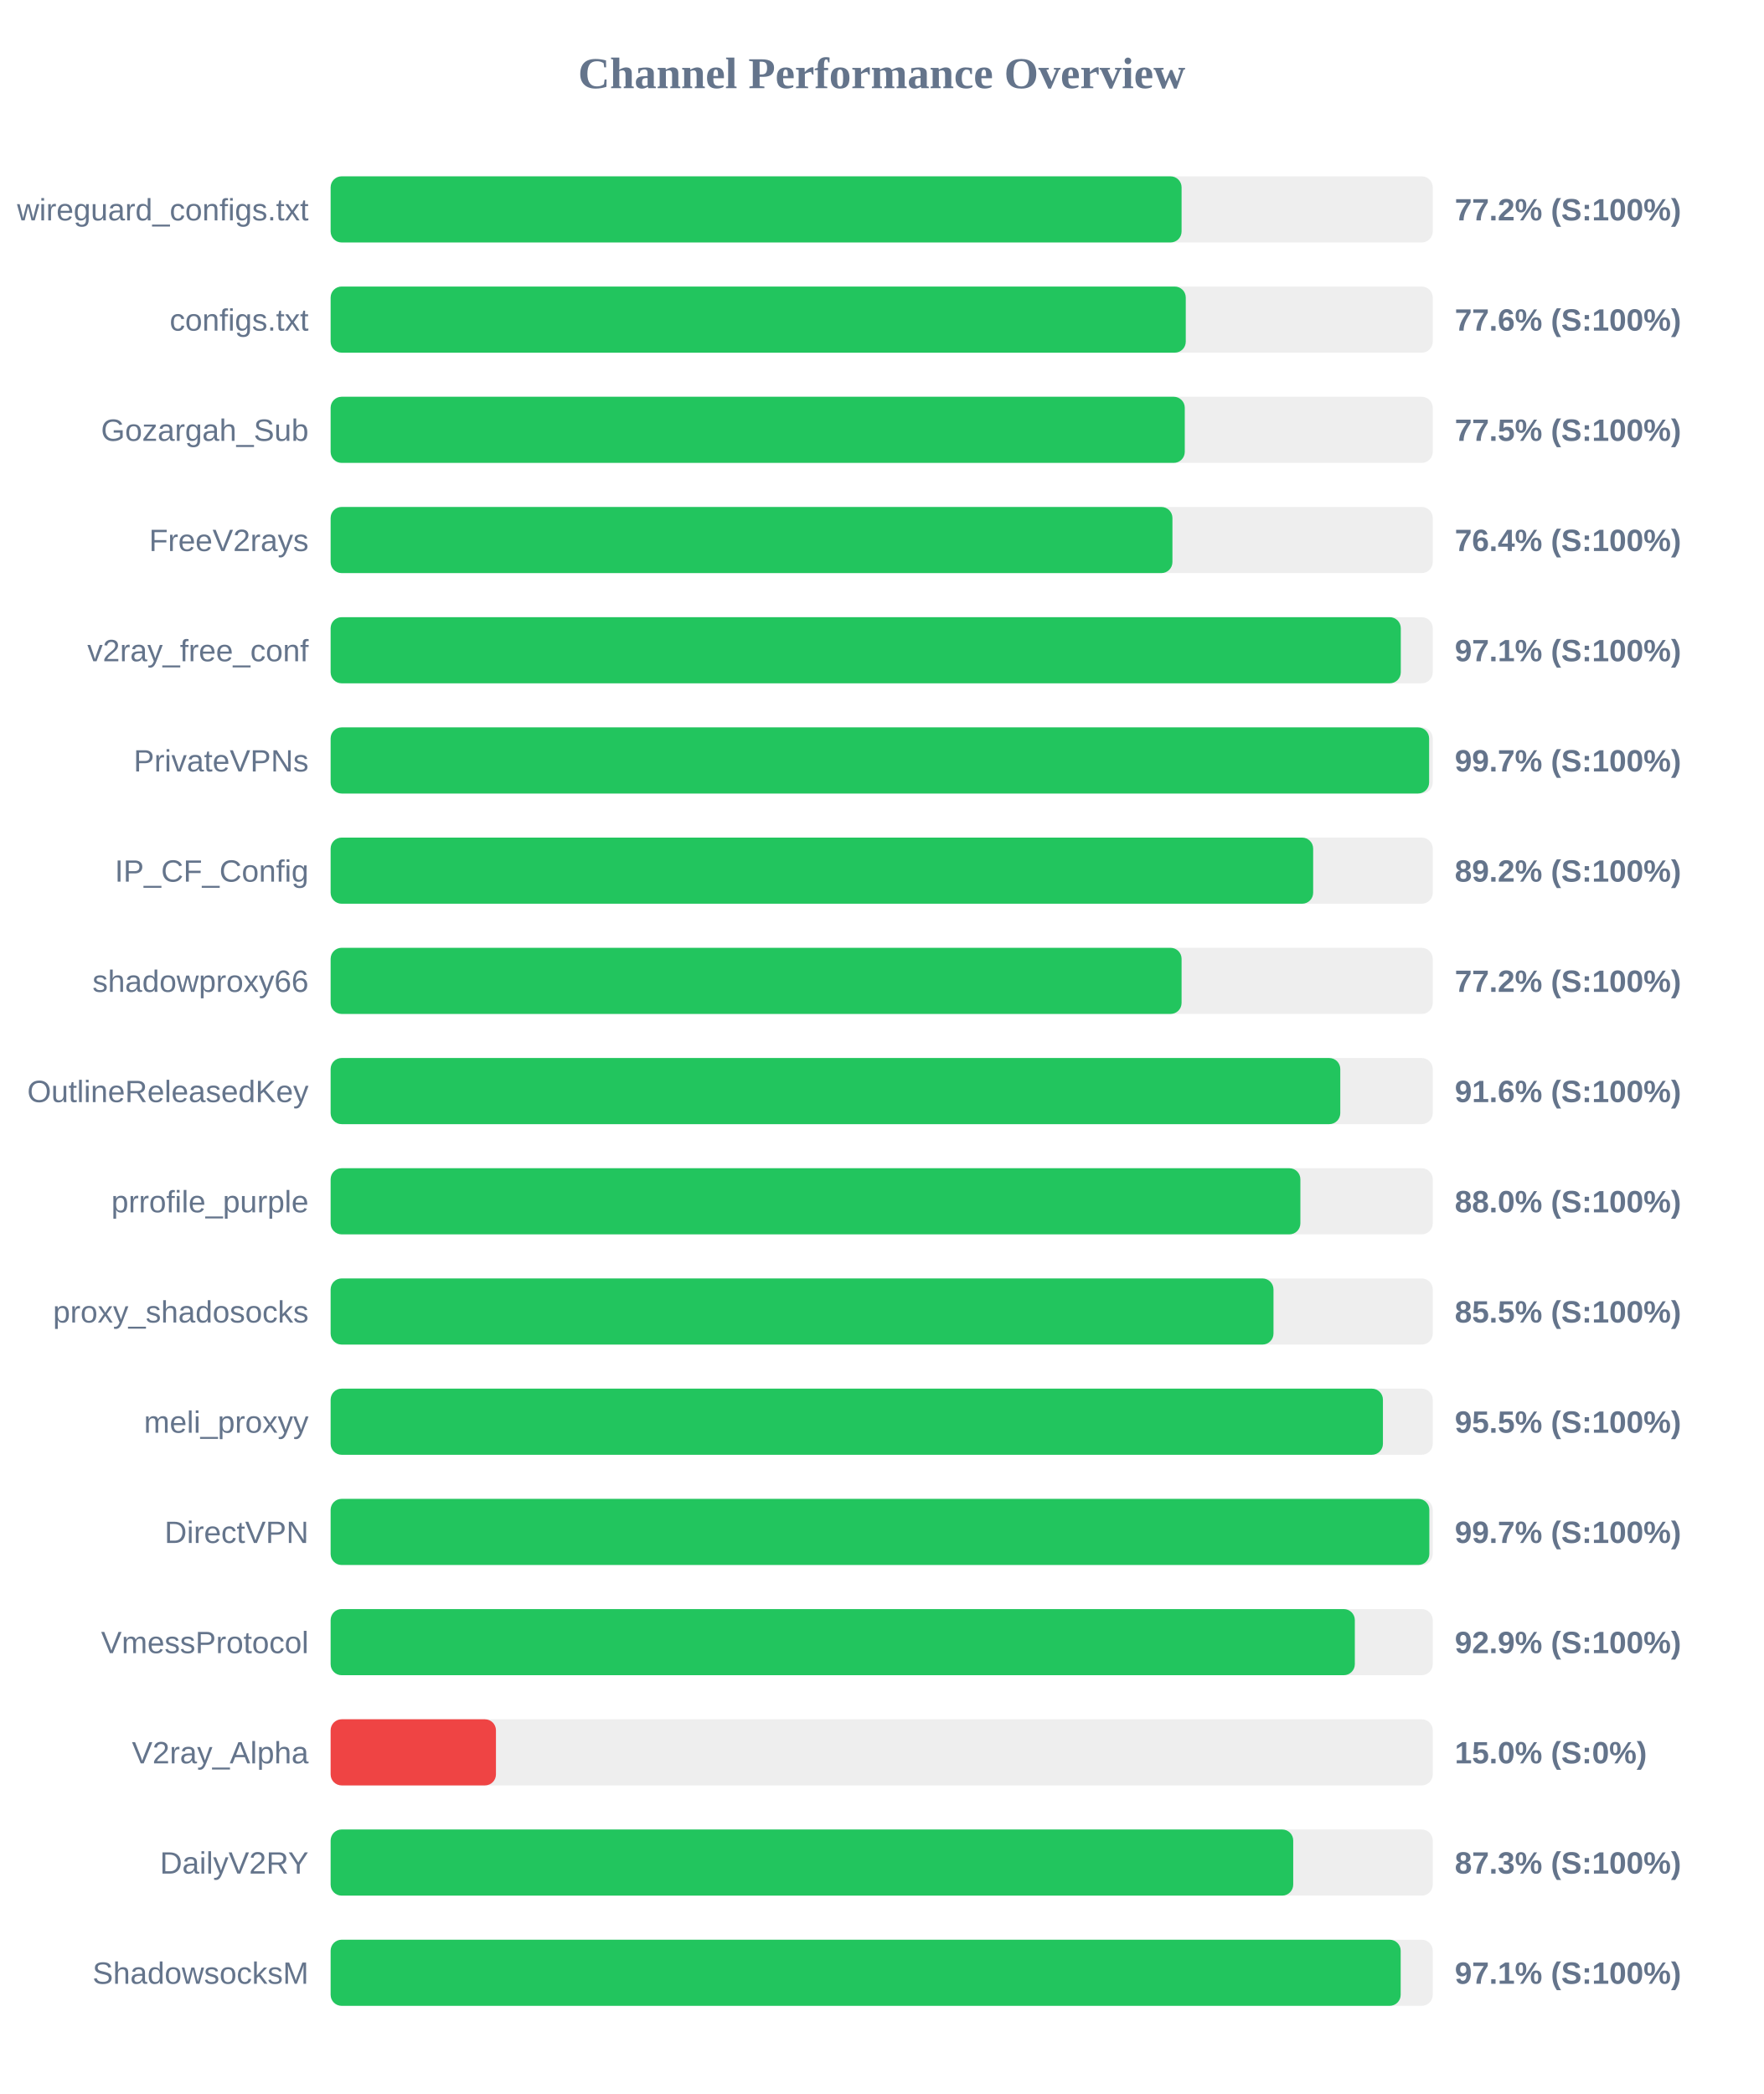
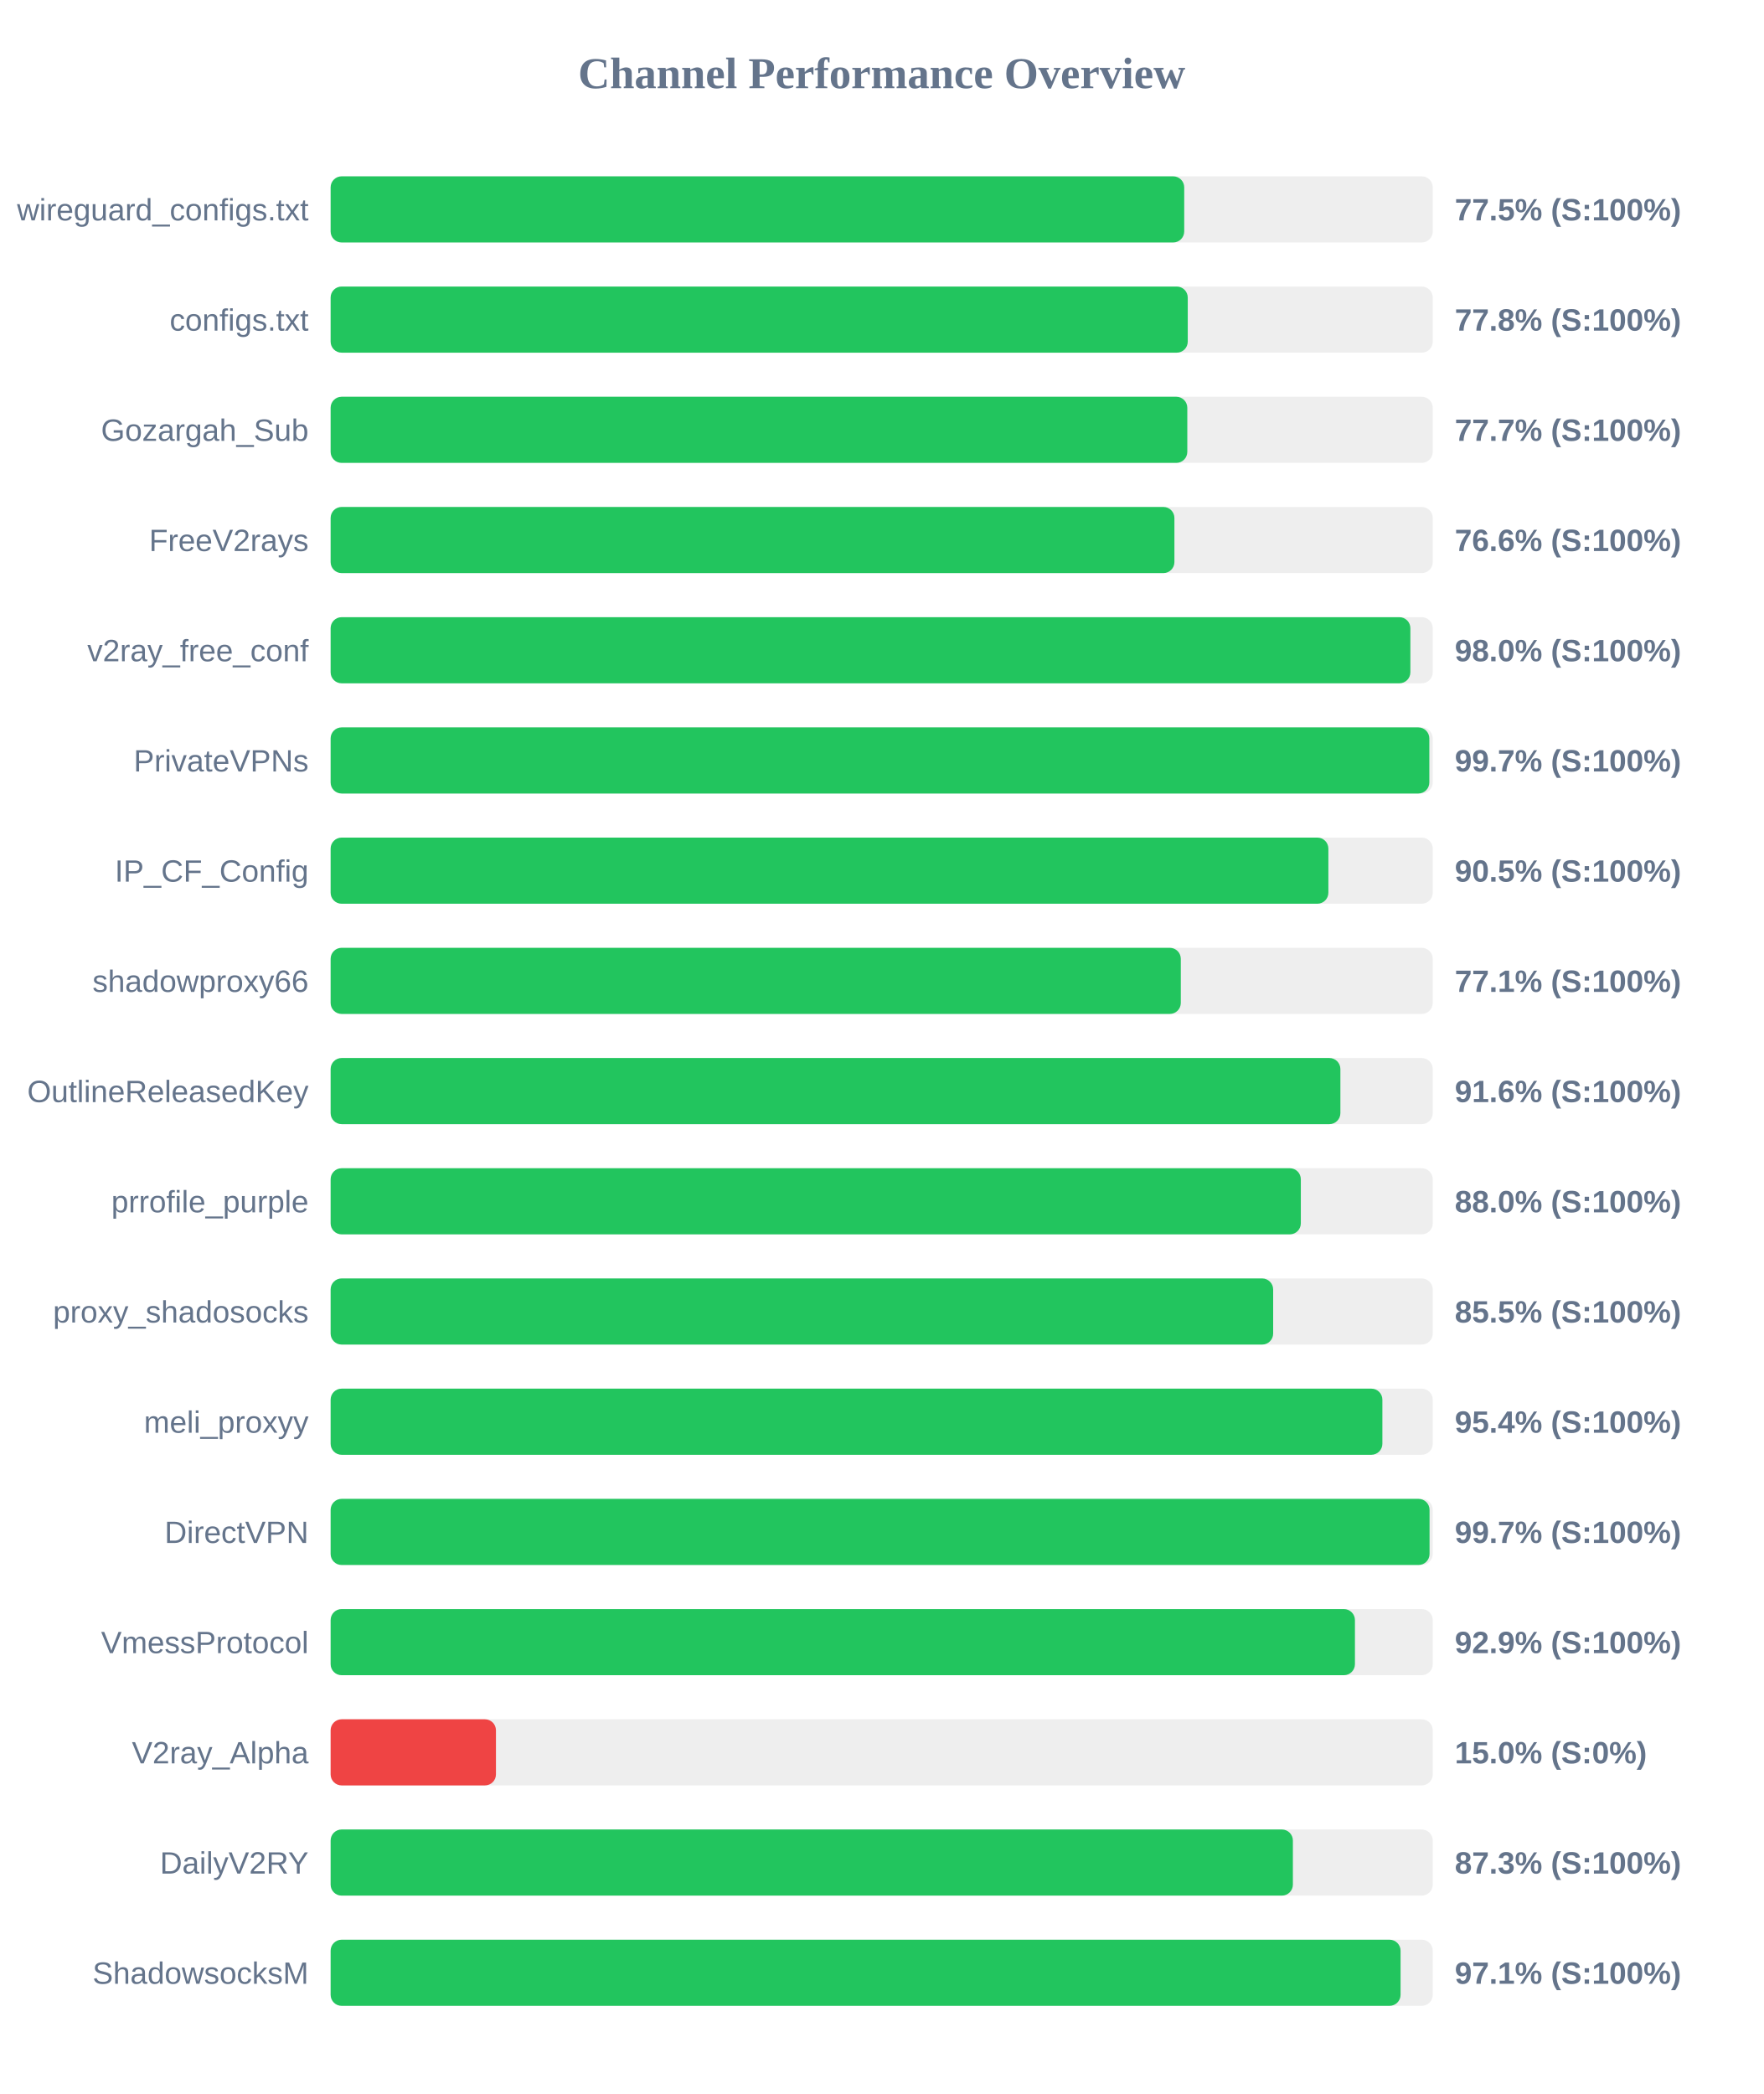
<svg xmlns="http://www.w3.org/2000/svg" width="800" height="950" version="1.1">
  <style>
        .row { font: 14px Arial; fill: #64748b; }
        .score { font: bold 14px Arial; fill: #64748b; }
    </style>
  <text x="400" y="40" text-anchor="middle" font-size="20px" font-weight="bold" fill="#64748b">Channel Performance Overview</text>
  <rect x="150" y="80" width="500" height="30" fill="#eee" rx="5" />
-   <rect x="150" y="80" width="386.05" height="30" fill="#22c55e" rx="5" />
+   <rect x="150" y="80" width="387.25" height="30" fill="#22c55e" rx="5" />
  <text x="140" y="100" text-anchor="end" class="row">wireguard_configs.txt</text>
-   <text x="660" y="100" text-anchor="start" class="score">77.2% (S:100%)</text>
+   <text x="660" y="100" text-anchor="start" class="score">77.5% (S:100%)</text>
  <rect x="150" y="130" width="500" height="30" fill="#eee" rx="5" />
-   <rect x="150" y="130" width="387.95" height="30" fill="#22c55e" rx="5" />
+   <rect x="150" y="130" width="388.85" height="30" fill="#22c55e" rx="5" />
  <text x="140" y="150" text-anchor="end" class="row">configs.txt</text>
-   <text x="660" y="150" text-anchor="start" class="score">77.6% (S:100%)</text>
+   <text x="660" y="150" text-anchor="start" class="score">77.8% (S:100%)</text>
  <rect x="150" y="180" width="500" height="30" fill="#eee" rx="5" />
-   <rect x="150" y="180" width="387.5" height="30" fill="#22c55e" rx="5" />
+   <rect x="150" y="180" width="388.65" height="30" fill="#22c55e" rx="5" />
  <text x="140" y="200" text-anchor="end" class="row">Gozargah_Sub</text>
-   <text x="660" y="200" text-anchor="start" class="score">77.5% (S:100%)</text>
+   <text x="660" y="200" text-anchor="start" class="score">77.7% (S:100%)</text>
  <rect x="150" y="230" width="500" height="30" fill="#eee" rx="5" />
-   <rect x="150" y="230" width="381.9" height="30" fill="#22c55e" rx="5" />
+   <rect x="150" y="230" width="382.8" height="30" fill="#22c55e" rx="5" />
  <text x="140" y="250" text-anchor="end" class="row">FreeV2rays</text>
-   <text x="660" y="250" text-anchor="start" class="score">76.4% (S:100%)</text>
+   <text x="660" y="250" text-anchor="start" class="score">76.6% (S:100%)</text>
  <rect x="150" y="280" width="500" height="30" fill="#eee" rx="5" />
-   <rect x="150" y="280" width="485.5" height="30" fill="#22c55e" rx="5" />
+   <rect x="150" y="280" width="489.85" height="30" fill="#22c55e" rx="5" />
  <text x="140" y="300" text-anchor="end" class="row">v2ray_free_conf</text>
-   <text x="660" y="300" text-anchor="start" class="score">97.1% (S:100%)</text>
+   <text x="660" y="300" text-anchor="start" class="score">98.0% (S:100%)</text>
  <rect x="150" y="330" width="500" height="30" fill="#eee" rx="5" />
-   <rect x="150" y="330" width="498.35" height="30" fill="#22c55e" rx="5" />
+   <rect x="150" y="330" width="498.45" height="30" fill="#22c55e" rx="5" />
  <text x="140" y="350" text-anchor="end" class="row">PrivateVPNs</text>
  <text x="660" y="350" text-anchor="start" class="score">99.7% (S:100%)</text>
  <rect x="150" y="380" width="500" height="30" fill="#eee" rx="5" />
-   <rect x="150" y="380" width="445.75" height="30" fill="#22c55e" rx="5" />
+   <rect x="150" y="380" width="452.65" height="30" fill="#22c55e" rx="5" />
  <text x="140" y="400" text-anchor="end" class="row">IP_CF_Config</text>
-   <text x="660" y="400" text-anchor="start" class="score">89.2% (S:100%)</text>
+   <text x="660" y="400" text-anchor="start" class="score">90.5% (S:100%)</text>
  <rect x="150" y="430" width="500" height="30" fill="#eee" rx="5" />
-   <rect x="150" y="430" width="386.05" height="30" fill="#22c55e" rx="5" />
+   <rect x="150" y="430" width="385.7" height="30" fill="#22c55e" rx="5" />
  <text x="140" y="450" text-anchor="end" class="row">shadowproxy66</text>
-   <text x="660" y="450" text-anchor="start" class="score">77.2% (S:100%)</text>
+   <text x="660" y="450" text-anchor="start" class="score">77.1% (S:100%)</text>
  <rect x="150" y="480" width="500" height="30" fill="#eee" rx="5" />
-   <rect x="150" y="480" width="458.05" height="30" fill="#22c55e" rx="5" />
+   <rect x="150" y="480" width="458.1" height="30" fill="#22c55e" rx="5" />
  <text x="140" y="500" text-anchor="end" class="row">OutlineReleasedKey</text>
  <text x="660" y="500" text-anchor="start" class="score">91.6% (S:100%)</text>
  <rect x="150" y="530" width="500" height="30" fill="#eee" rx="5" />
-   <rect x="150" y="530" width="439.95" height="30" fill="#22c55e" rx="5" />
+   <rect x="150" y="530" width="440.15" height="30" fill="#22c55e" rx="5" />
  <text x="140" y="550" text-anchor="end" class="row">prrofile_purple</text>
  <text x="660" y="550" text-anchor="start" class="score">88.0% (S:100%)</text>
  <rect x="150" y="580" width="500" height="30" fill="#eee" rx="5" />
-   <rect x="150" y="580" width="427.75" height="30" fill="#22c55e" rx="5" />
+   <rect x="150" y="580" width="427.6" height="30" fill="#22c55e" rx="5" />
  <text x="140" y="600" text-anchor="end" class="row">proxy_shadosocks</text>
  <text x="660" y="600" text-anchor="start" class="score">85.5% (S:100%)</text>
  <rect x="150" y="630" width="500" height="30" fill="#eee" rx="5" />
-   <rect x="150" y="630" width="477.4" height="30" fill="#22c55e" rx="5" />
+   <rect x="150" y="630" width="477.15" height="30" fill="#22c55e" rx="5" />
  <text x="140" y="650" text-anchor="end" class="row">meli_proxyy</text>
-   <text x="660" y="650" text-anchor="start" class="score">95.5% (S:100%)</text>
+   <text x="660" y="650" text-anchor="start" class="score">95.4% (S:100%)</text>
  <rect x="150" y="680" width="500" height="30" fill="#eee" rx="5" />
-   <rect x="150" y="680" width="498.45" height="30" fill="#22c55e" rx="5" />
+   <rect x="150" y="680" width="498.55" height="30" fill="#22c55e" rx="5" />
  <text x="140" y="700" text-anchor="end" class="row">DirectVPN</text>
  <text x="660" y="700" text-anchor="start" class="score">99.7% (S:100%)</text>
  <rect x="150" y="730" width="500" height="30" fill="#eee" rx="5" />
-   <rect x="150" y="730" width="464.65" height="30" fill="#22c55e" rx="5" />
+   <rect x="150" y="730" width="464.7" height="30" fill="#22c55e" rx="5" />
  <text x="140" y="750" text-anchor="end" class="row">VmessProtocol</text>
  <text x="660" y="750" text-anchor="start" class="score">92.9% (S:100%)</text>
  <rect x="150" y="780" width="500" height="30" fill="#eee" rx="5" />
  <rect x="150" y="780" width="75.0" height="30" fill="#ef4444" rx="5" />
  <text x="140" y="800" text-anchor="end" class="row">V2ray_Alpha</text>
  <text x="660" y="800" text-anchor="start" class="score">15.0% (S:0%)</text>
  <rect x="150" y="830" width="500" height="30" fill="#eee" rx="5" />
-   <rect x="150" y="830" width="436.7" height="30" fill="#22c55e" rx="5" />
+   <rect x="150" y="830" width="436.55" height="30" fill="#22c55e" rx="5" />
  <text x="140" y="850" text-anchor="end" class="row">DailyV2RY</text>
  <text x="660" y="850" text-anchor="start" class="score">87.3% (S:100%)</text>
  <rect x="150" y="880" width="500" height="30" fill="#eee" rx="5" />
-   <rect x="150" y="880" width="485.45" height="30" fill="#22c55e" rx="5" />
+   <rect x="150" y="880" width="485.4" height="30" fill="#22c55e" rx="5" />
  <text x="140" y="900" text-anchor="end" class="row">ShadowsocksM</text>
  <text x="660" y="900" text-anchor="start" class="score">97.1% (S:100%)</text>
</svg>
